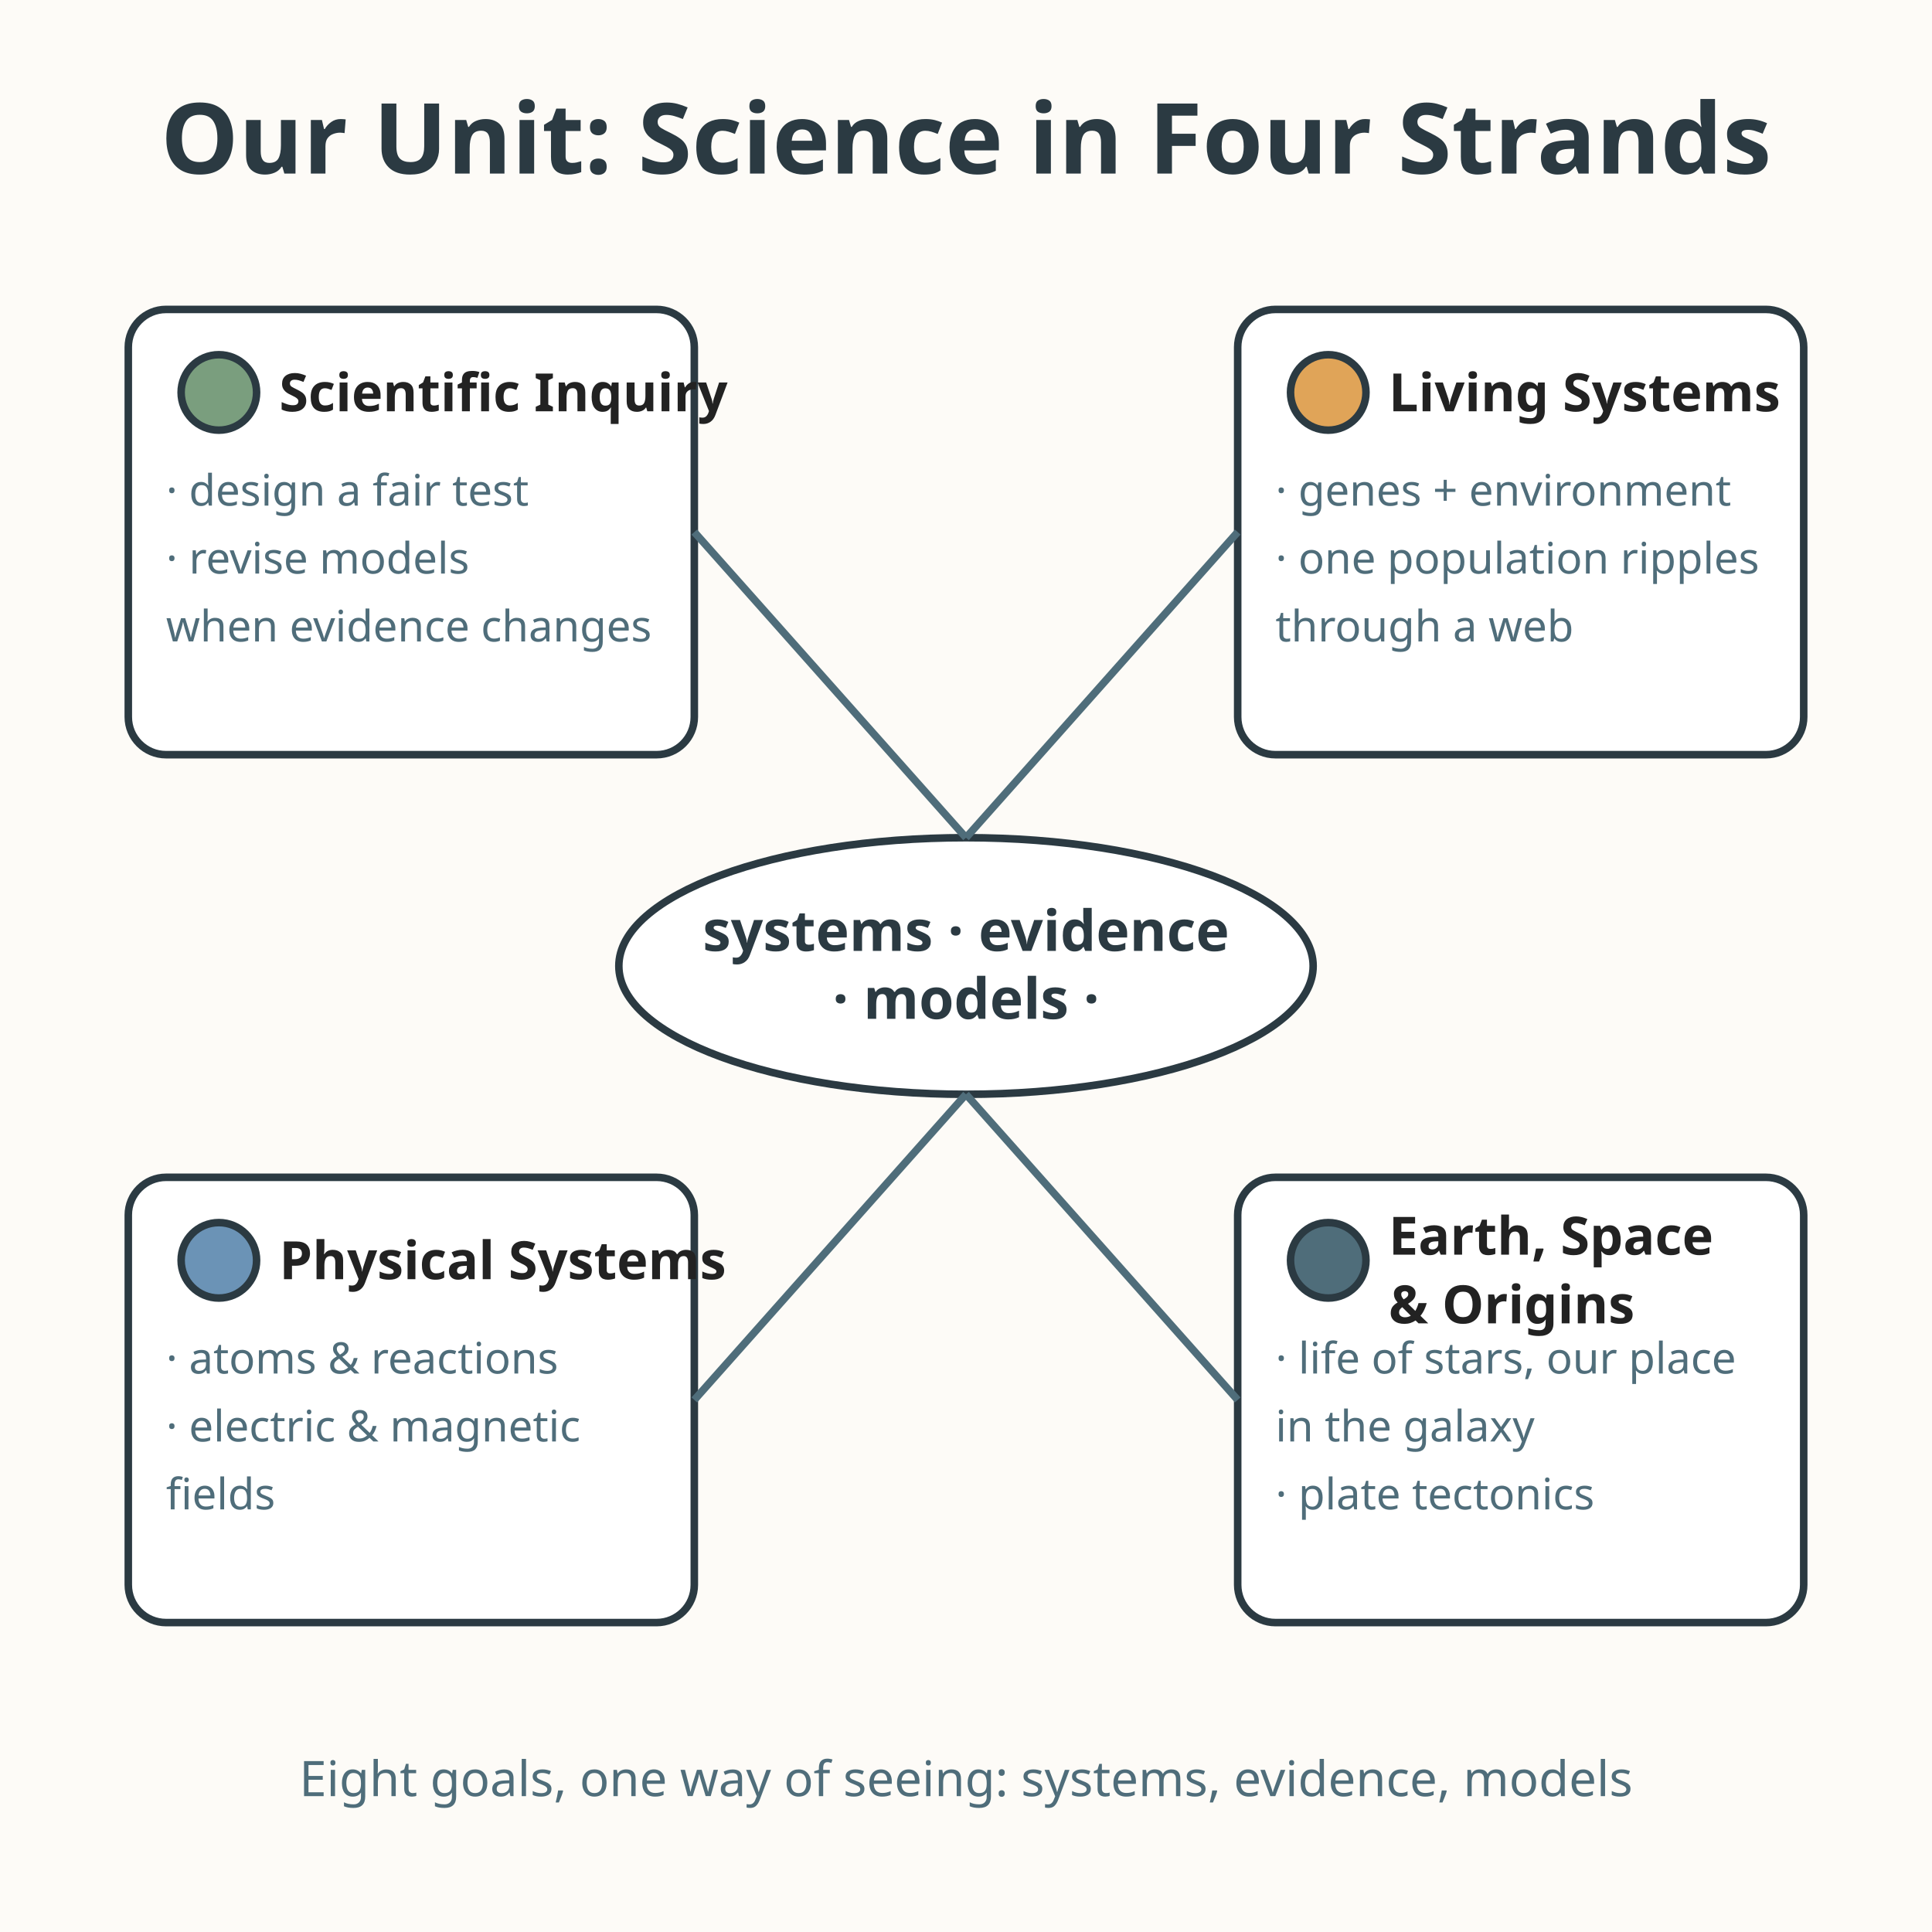
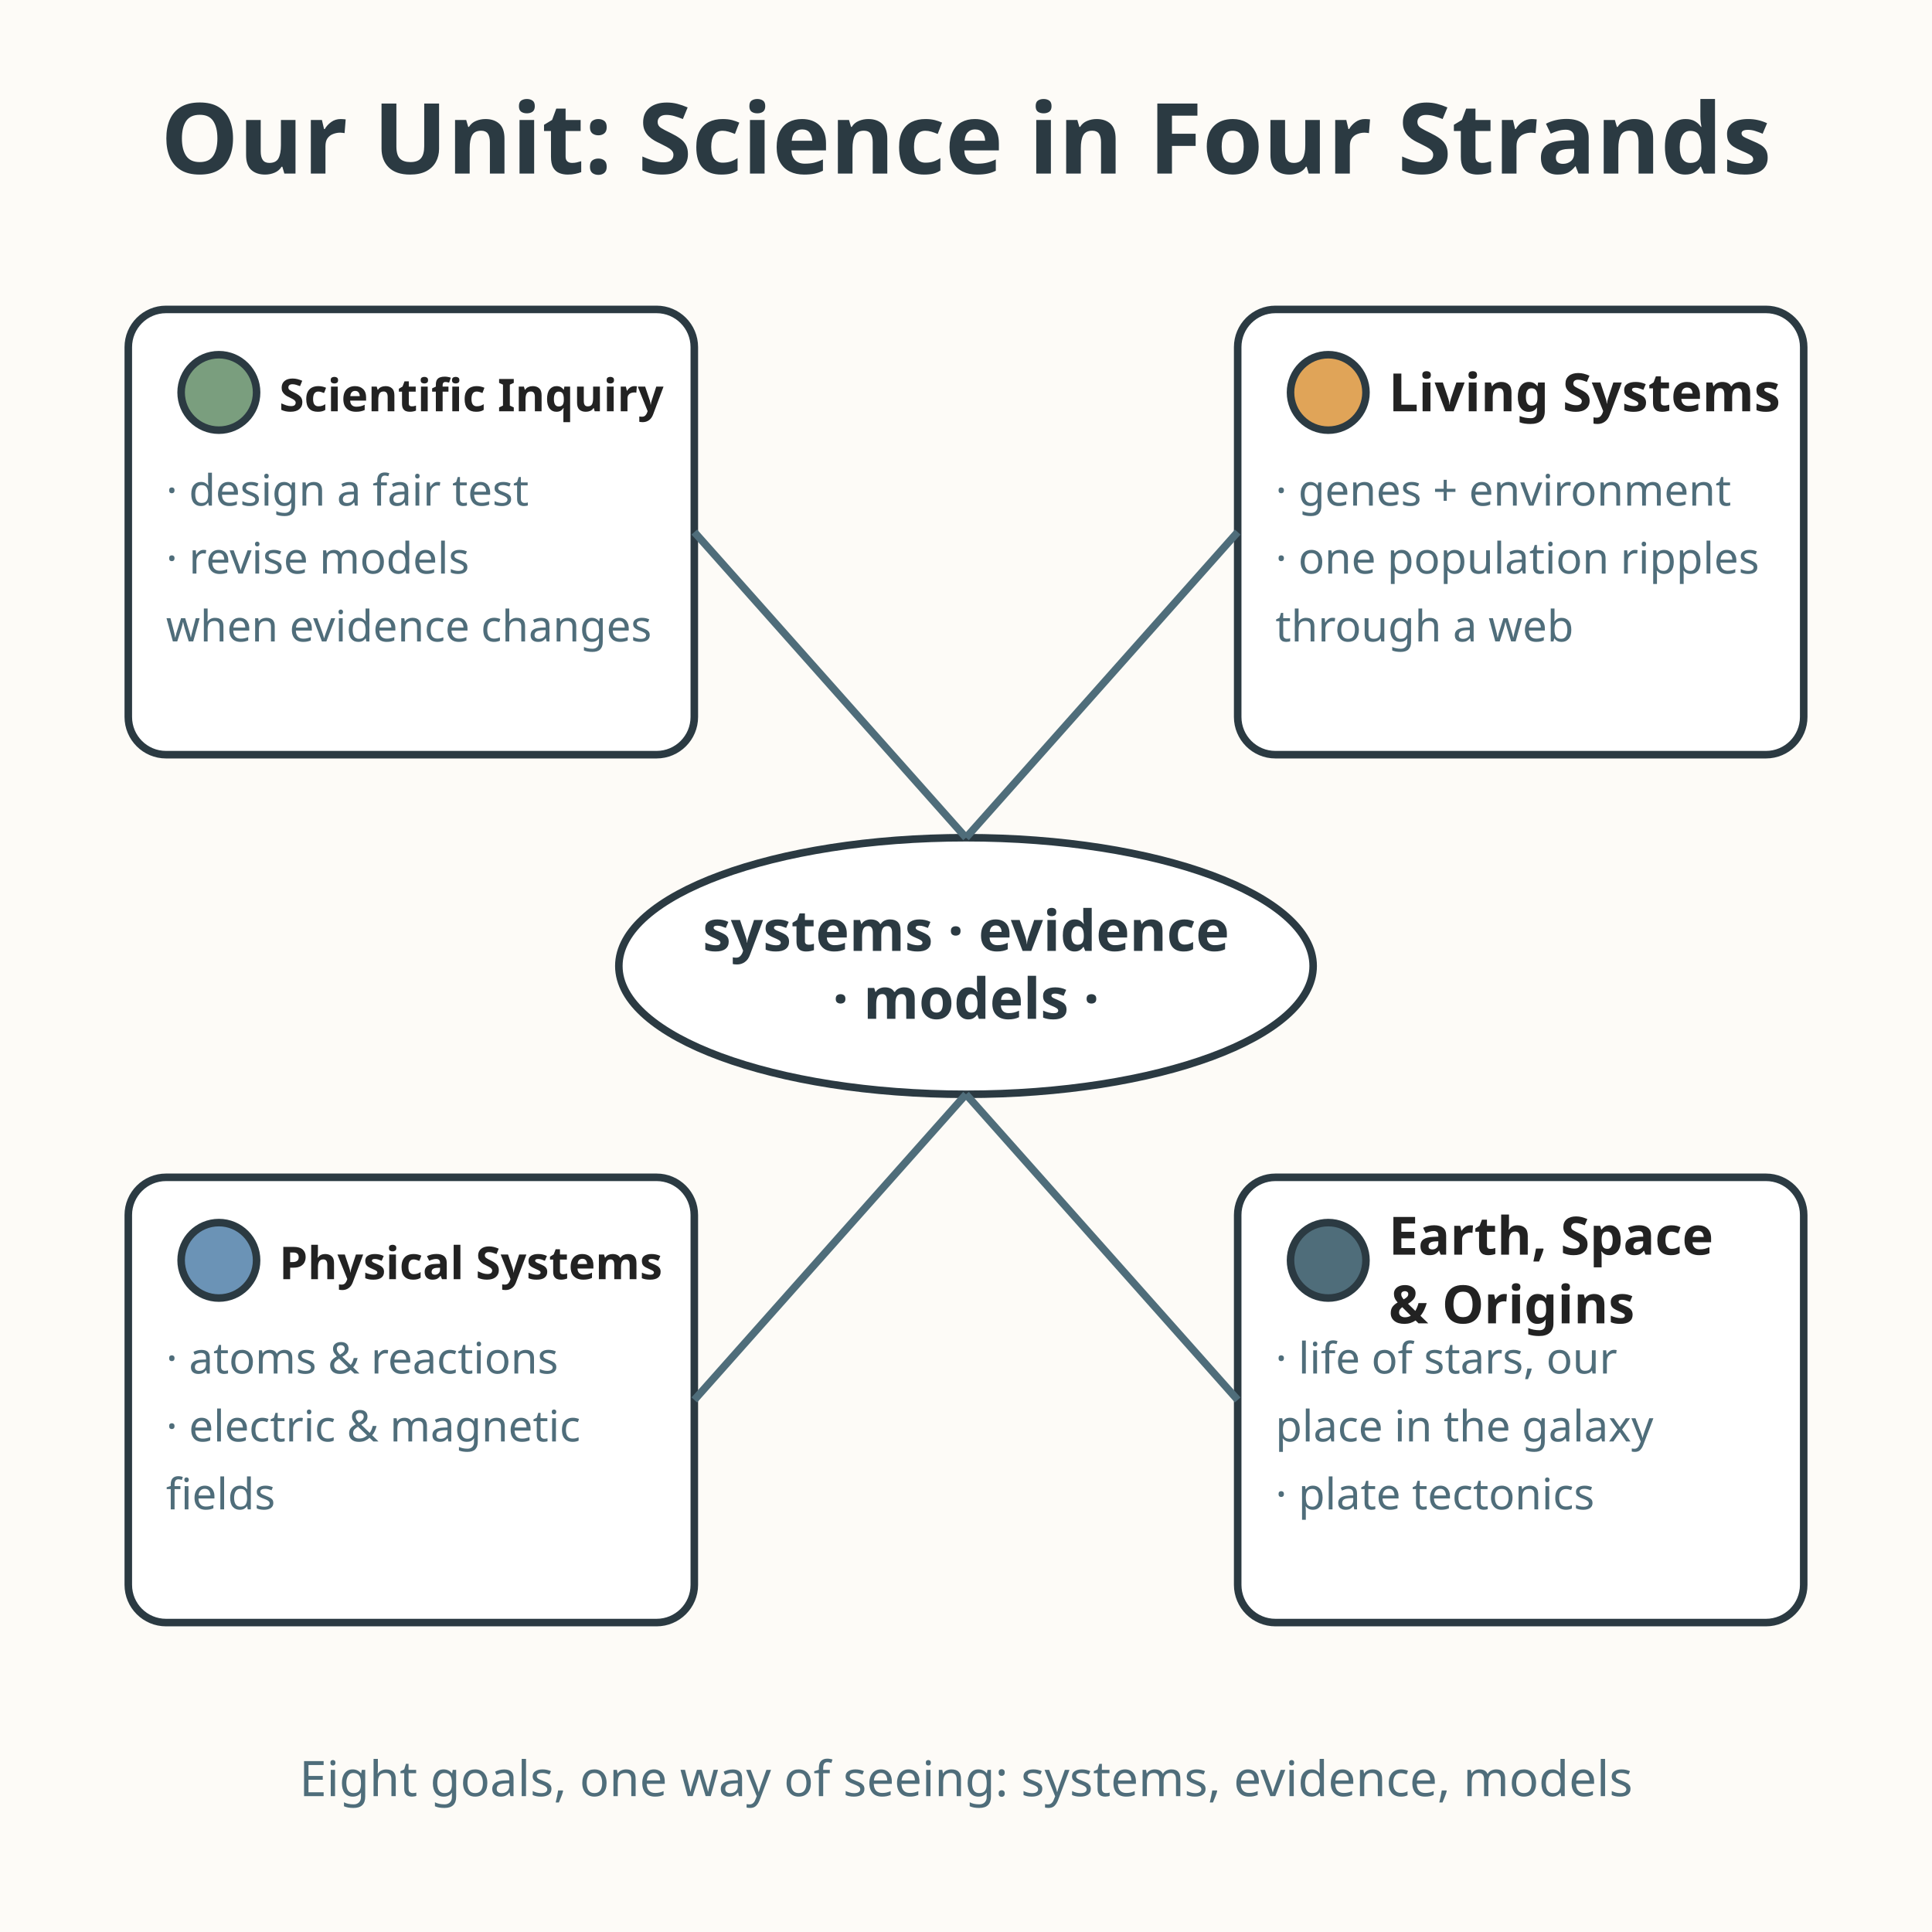
<svg xmlns="http://www.w3.org/2000/svg" viewBox="0 0 512 512" role="img" aria-labelledby="title-L-08-006-01-unit-map desc-L-08-006-01-unit-map">
  <rect width="512" height="512" fill="#fdfbf7" />
  <text x="256" y="46" text-anchor="middle" font-family="sans-serif" font-size="26" font-weight="bold" fill="#2b3a42">Our Unit: Science in Four Strands</text>
  <ellipse cx="256" cy="256" rx="92" ry="34" fill="#ffffff" stroke="#2b3a42" stroke-width="2" />
  <text x="256" y="252" text-anchor="middle" font-family="sans-serif" font-size="15" font-weight="bold" fill="#2b3a42">systems · evidence</text>
  <text x="256" y="270" text-anchor="middle" font-family="sans-serif" font-size="15" font-weight="bold" fill="#2b3a42">· models ·</text>
  <rect x="34" y="82" width="150" height="118" rx="10" fill="#ffffff" stroke="#2b3a42" stroke-width="2" />
  <circle cx="58" cy="104" r="10" fill="#7a9e7e" stroke="#2b3a42" stroke-width="2" />
-   <text x="74" y="109" font-family="sans-serif" font-size="14" font-weight="bold" fill="#222222">Scientific Inquiry</text>
+   <text x="74" y="109" font-family="sans-serif" font-size="12" font-weight="bold" fill="#222222">Scientific Inquiry</text>
  <text x="44" y="134" font-family="sans-serif" font-size="11.5" fill="#4f6d7a">· design a fair test</text>
  <text x="44" y="152" font-family="sans-serif" font-size="11.5" fill="#4f6d7a">· revise models</text>
  <text x="44" y="170" font-family="sans-serif" font-size="11.5" fill="#4f6d7a">  when evidence changes</text>
  <rect x="328" y="82" width="150" height="118" rx="10" fill="#ffffff" stroke="#2b3a42" stroke-width="2" />
  <circle cx="352" cy="104" r="10" fill="#e0a458" stroke="#2b3a42" stroke-width="2" />
  <text x="368" y="109" font-family="sans-serif" font-size="14" font-weight="bold" fill="#222222">Living Systems</text>
  <text x="338" y="134" font-family="sans-serif" font-size="11.5" fill="#4f6d7a">· genes + environment</text>
  <text x="338" y="152" font-family="sans-serif" font-size="11.5" fill="#4f6d7a">· one population ripples</text>
  <text x="338" y="170" font-family="sans-serif" font-size="11.5" fill="#4f6d7a">  through a web</text>
  <rect x="34" y="312" width="150" height="118" rx="10" fill="#ffffff" stroke="#2b3a42" stroke-width="2" />
  <circle cx="58" cy="334" r="10" fill="#6b93b6" stroke="#2b3a42" stroke-width="2" />
-   <text x="74" y="339" font-family="sans-serif" font-size="14" font-weight="bold" fill="#222222">Physical Systems</text>
+   <text x="74" y="339" font-family="sans-serif" font-size="12" font-weight="bold" fill="#222222">Physical Systems</text>
  <text x="44" y="364" font-family="sans-serif" font-size="11.5" fill="#4f6d7a">· atoms &amp; reactions</text>
  <text x="44" y="382" font-family="sans-serif" font-size="11.5" fill="#4f6d7a">· electric &amp; magnetic</text>
  <text x="44" y="400" font-family="sans-serif" font-size="11.5" fill="#4f6d7a">  fields</text>
  <rect x="328" y="312" width="150" height="118" rx="10" fill="#ffffff" stroke="#2b3a42" stroke-width="2" />
  <circle cx="352" cy="334" r="10" fill="#4f6d7a" stroke="#2b3a42" stroke-width="2" />
  <text x="368" y="332.5" font-family="sans-serif" font-size="14" font-weight="bold" fill="#222222">Earth, Space</text>
  <text x="368" y="350.7" font-family="sans-serif" font-size="14" font-weight="bold" fill="#222222">&amp; Origins</text>
-   <text x="338" y="364" font-family="sans-serif" font-size="11.5" fill="#4f6d7a">· life of stars, our place</text>
-   <text x="338" y="382" font-family="sans-serif" font-size="11.5" fill="#4f6d7a">  in the galaxy</text>
+   <text x="338" y="364" font-family="sans-serif" font-size="11.5" fill="#4f6d7a">· life of stars, our</text>
+   <text x="338" y="382" font-family="sans-serif" font-size="11.5" fill="#4f6d7a">place in the galaxy</text>
  <text x="338" y="400" font-family="sans-serif" font-size="11.5" fill="#4f6d7a">· plate tectonics</text>
  <path d="M184 141 L256 222" fill="none" stroke="#4f6d7a" stroke-width="2" />
  <path d="M328 141 L256 222" fill="none" stroke="#4f6d7a" stroke-width="2" />
  <path d="M184 371 L256 290" fill="none" stroke="#4f6d7a" stroke-width="2" />
  <path d="M328 371 L256 290" fill="none" stroke="#4f6d7a" stroke-width="2" />
  <text x="256" y="476" text-anchor="middle" font-family="sans-serif" font-size="13" fill="#4f6d7a">Eight goals, one way of seeing: systems, evidence, models</text>
</svg>
